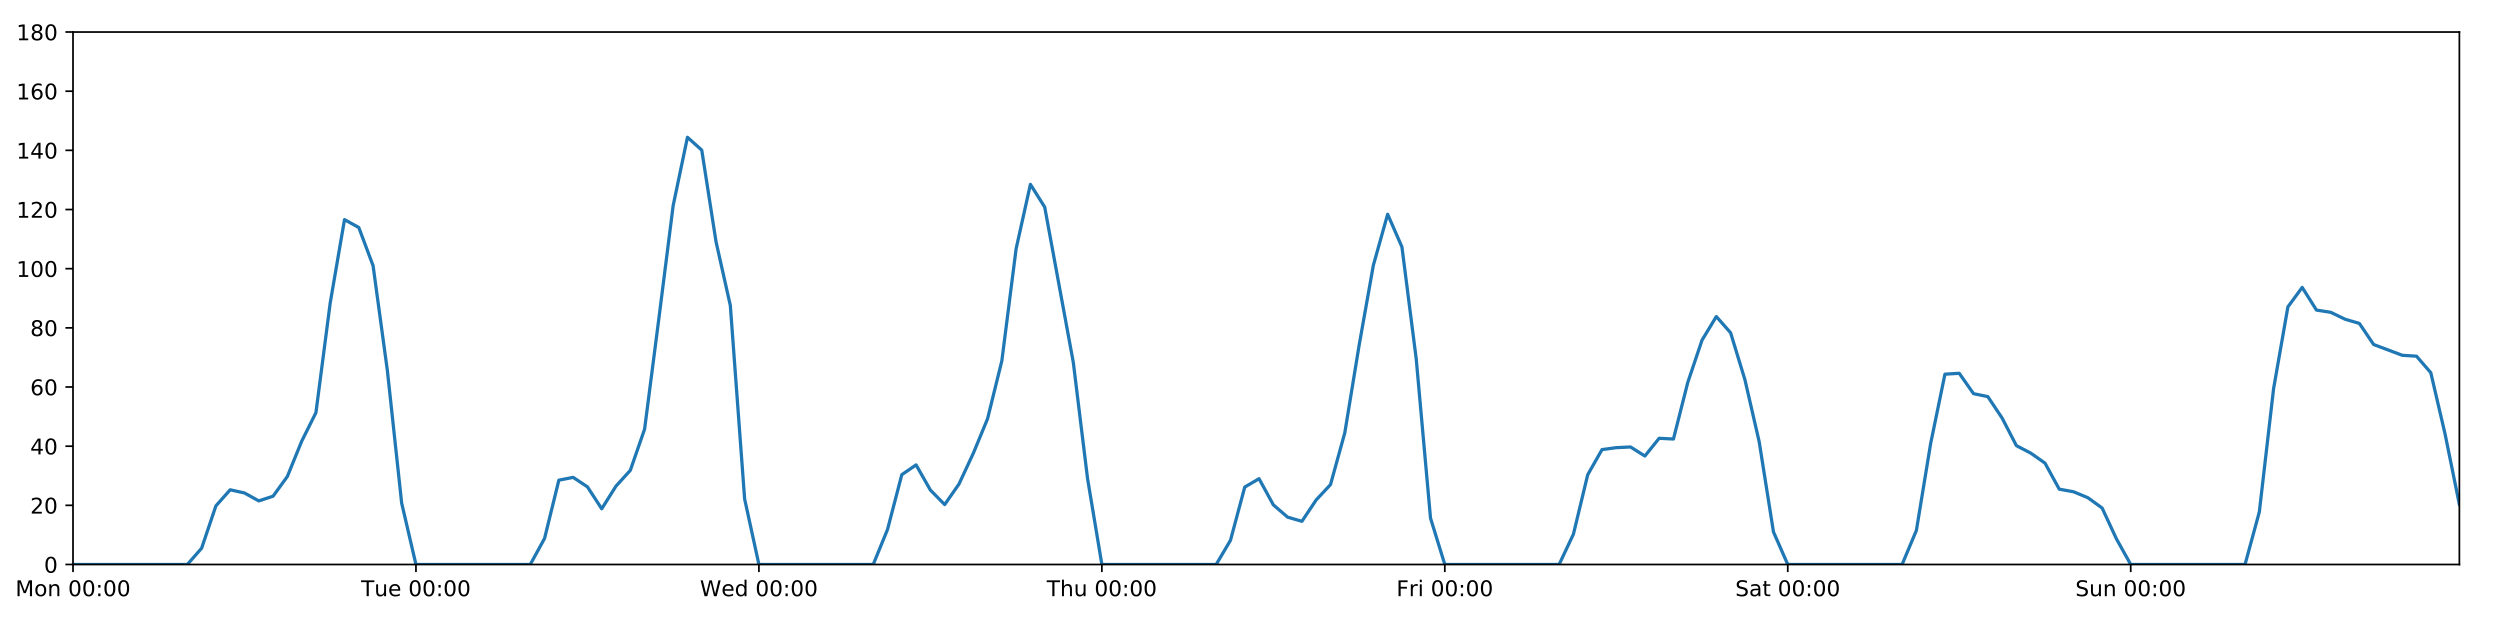
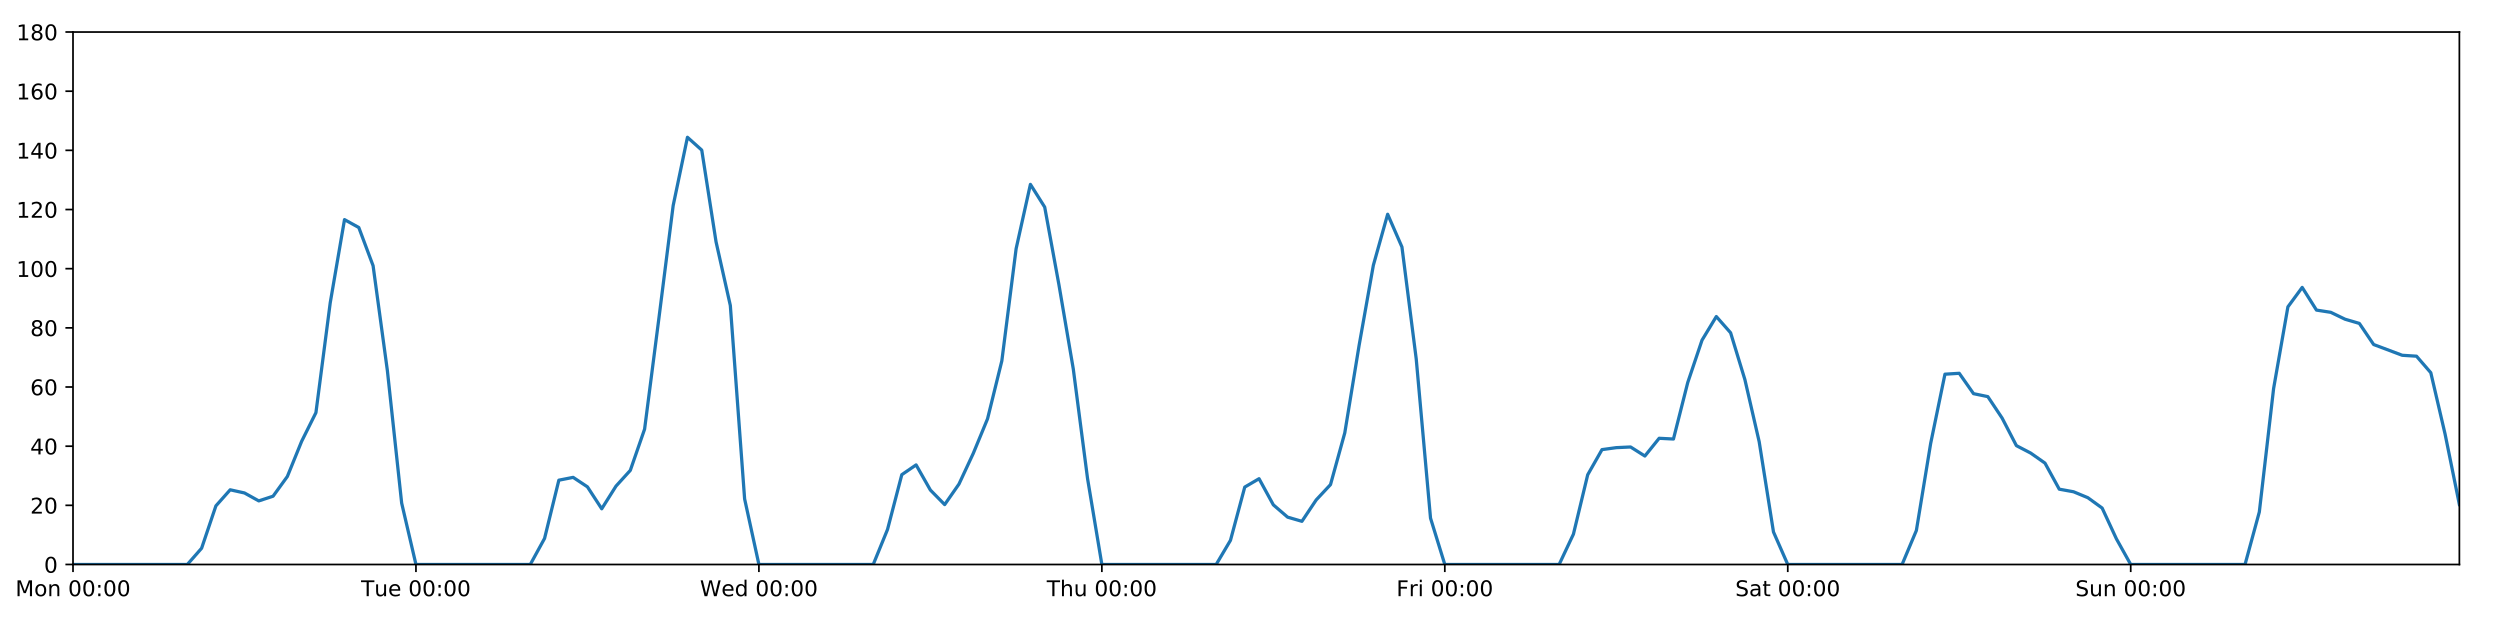
<svg xmlns="http://www.w3.org/2000/svg" xmlns:xlink="http://www.w3.org/1999/xlink" height="288pt" version="1.1" viewBox="0 0 1152 288" width="1152pt">
  <defs>
    <style type="text/css">
*{stroke-linecap:butt;stroke-linejoin:round;}
  </style>
  </defs>
  <g id="figure_1">
    <g id="patch_1">
      <path d="M 0 288  L 1152 288  L 1152 0  L 0 0  z " style="fill:#ffffff;" />
    </g>
    <g id="axes_1">
      <g id="patch_2">
        <path d="M 33.64 260.12  L 1133.28 260.12  L 1133.28 14.76  L 33.64 14.76  z " style="fill:#ffffff;" />
      </g>
      <g id="matplotlib.axis_1">
        <g id="xtick_1">
          <g id="line2d_1">
            <defs>
-               <path d="M 0 0  L 0 3.5  " id="m2a8b9fe1b1" style="stroke:#000000;stroke-width:0.8;" />
-             </defs>
-             <g>
-               <use style="stroke:#000000;stroke-width:0.8;" x="33.64" xlink:href="#m2a8b9fe1b1" y="260.12" />
+               <path d="M 0 0  L 0 3.5  " id="mc46af2015e" style="stroke:#000000;stroke-width:0.8;" />
+             </defs>
+             <g>
+               <use style="stroke:#000000;stroke-width:0.8;" x="33.64" xlink:href="#mc46af2015e" y="260.12" />
            </g>
          </g>
          <g id="text_1">
            <defs>
              <path d="M 9.812 72.906  L 24.516 72.906  L 43.109 23.297  L 61.812 72.906  L 76.516 72.906  L 76.516 0  L 66.891 0  L 66.891 64.016  L 48.094 14.016  L 38.188 14.016  L 19.391 64.016  L 19.391 0  L 9.812 0  z " id="DejaVuSans-77" />
              <path d="M 30.609 48.391  Q 23.391 48.391 19.188 42.75  Q 14.984 37.109 14.984 27.297  Q 14.984 17.484 19.156 11.844  Q 23.344 6.203 30.609 6.203  Q 37.797 6.203 41.984 11.859  Q 46.188 17.531 46.188 27.297  Q 46.188 37.016 41.984 42.703  Q 37.797 48.391 30.609 48.391  z M 30.609 56  Q 42.328 56 49.016 48.375  Q 55.719 40.766 55.719 27.297  Q 55.719 13.875 49.016 6.219  Q 42.328 -1.422 30.609 -1.422  Q 18.844 -1.422 12.172 6.219  Q 5.516 13.875 5.516 27.297  Q 5.516 40.766 12.172 48.375  Q 18.844 56 30.609 56  z " id="DejaVuSans-111" />
              <path d="M 54.891 33.016  L 54.891 0  L 45.906 0  L 45.906 32.719  Q 45.906 40.484 42.875 44.328  Q 39.844 48.188 33.797 48.188  Q 26.516 48.188 22.312 43.547  Q 18.109 38.922 18.109 30.906  L 18.109 0  L 9.078 0  L 9.078 54.688  L 18.109 54.688  L 18.109 46.188  Q 21.344 51.125 25.703 53.562  Q 30.078 56 35.797 56  Q 45.219 56 50.047 50.172  Q 54.891 44.344 54.891 33.016  z " id="DejaVuSans-110" />
              <path id="DejaVuSans-32" />
              <path d="M 31.781 66.406  Q 24.172 66.406 20.328 58.906  Q 16.5 51.422 16.5 36.375  Q 16.5 21.391 20.328 13.891  Q 24.172 6.391 31.781 6.391  Q 39.453 6.391 43.281 13.891  Q 47.125 21.391 47.125 36.375  Q 47.125 51.422 43.281 58.906  Q 39.453 66.406 31.781 66.406  z M 31.781 74.219  Q 44.047 74.219 50.516 64.516  Q 56.984 54.828 56.984 36.375  Q 56.984 17.969 50.516 8.266  Q 44.047 -1.422 31.781 -1.422  Q 19.531 -1.422 13.062 8.266  Q 6.594 17.969 6.594 36.375  Q 6.594 54.828 13.062 64.516  Q 19.531 74.219 31.781 74.219  z " id="DejaVuSans-48" />
              <path d="M 11.719 12.406  L 22.016 12.406  L 22.016 0  L 11.719 0  z M 11.719 51.703  L 22.016 51.703  L 22.016 39.312  L 11.719 39.312  z " id="DejaVuSans-58" />
            </defs>
            <g transform="translate(7.099375 274.7184)scale(0.1 -0.1)">
              <use xlink:href="#DejaVuSans-77" />
              <use x="86.279" xlink:href="#DejaVuSans-111" />
              <use x="147.461" xlink:href="#DejaVuSans-110" />
              <use x="210.84" xlink:href="#DejaVuSans-32" />
              <use x="242.627" xlink:href="#DejaVuSans-48" />
              <use x="306.25" xlink:href="#DejaVuSans-48" />
              <use x="369.873" xlink:href="#DejaVuSans-58" />
              <use x="403.564" xlink:href="#DejaVuSans-48" />
              <use x="467.188" xlink:href="#DejaVuSans-48" />
            </g>
          </g>
        </g>
        <g id="xtick_2">
          <g id="line2d_2">
            <g>
-               <use style="stroke:#000000;stroke-width:0.8;" x="191.672" xlink:href="#m2a8b9fe1b1" y="260.12" />
+               <use style="stroke:#000000;stroke-width:0.8;" x="191.672" xlink:href="#mc46af2015e" y="260.12" />
            </g>
          </g>
          <g id="text_2">
            <defs>
              <path d="M -0.297 72.906  L 61.375 72.906  L 61.375 64.594  L 35.5 64.594  L 35.5 0  L 25.594 0  L 25.594 64.594  L -0.297 64.594  z " id="DejaVuSans-84" />
              <path d="M 8.5 21.578  L 8.5 54.688  L 17.484 54.688  L 17.484 21.922  Q 17.484 14.156 20.5 10.266  Q 23.531 6.391 29.594 6.391  Q 36.859 6.391 41.078 11.031  Q 45.312 15.672 45.312 23.688  L 45.312 54.688  L 54.297 54.688  L 54.297 0  L 45.312 0  L 45.312 8.406  Q 42.047 3.422 37.719 1  Q 33.406 -1.422 27.688 -1.422  Q 18.266 -1.422 13.375 4.438  Q 8.5 10.297 8.5 21.578  z M 31.109 56  z " id="DejaVuSans-117" />
              <path d="M 56.203 29.594  L 56.203 25.203  L 14.891 25.203  Q 15.484 15.922 20.484 11.062  Q 25.484 6.203 34.422 6.203  Q 39.594 6.203 44.453 7.469  Q 49.312 8.734 54.109 11.281  L 54.109 2.781  Q 49.266 0.734 44.188 -0.344  Q 39.109 -1.422 33.891 -1.422  Q 20.797 -1.422 13.156 6.188  Q 5.516 13.812 5.516 26.812  Q 5.516 40.234 12.766 48.109  Q 20.016 56 32.328 56  Q 43.359 56 49.781 48.891  Q 56.203 41.797 56.203 29.594  z M 47.219 32.234  Q 47.125 39.594 43.094 43.984  Q 39.062 48.391 32.422 48.391  Q 24.906 48.391 20.391 44.141  Q 15.875 39.891 15.188 32.172  z " id="DejaVuSans-101" />
            </defs>
            <g transform="translate(166.3862 274.7184)scale(0.1 -0.1)">
              <use xlink:href="#DejaVuSans-84" />
              <use x="60.85" xlink:href="#DejaVuSans-117" />
              <use x="124.229" xlink:href="#DejaVuSans-101" />
              <use x="185.752" xlink:href="#DejaVuSans-32" />
              <use x="217.539" xlink:href="#DejaVuSans-48" />
              <use x="281.162" xlink:href="#DejaVuSans-48" />
              <use x="344.785" xlink:href="#DejaVuSans-58" />
              <use x="378.477" xlink:href="#DejaVuSans-48" />
              <use x="442.1" xlink:href="#DejaVuSans-48" />
            </g>
          </g>
        </g>
        <g id="xtick_3">
          <g id="line2d_3">
            <g>
-               <use style="stroke:#000000;stroke-width:0.8;" x="349.704" xlink:href="#m2a8b9fe1b1" y="260.12" />
+               <use style="stroke:#000000;stroke-width:0.8;" x="349.704" xlink:href="#mc46af2015e" y="260.12" />
            </g>
          </g>
          <g id="text_3">
            <defs>
              <path d="M 3.328 72.906  L 13.281 72.906  L 28.609 11.281  L 43.891 72.906  L 54.984 72.906  L 70.312 11.281  L 85.594 72.906  L 95.609 72.906  L 77.297 0  L 64.891 0  L 49.516 63.281  L 33.984 0  L 21.578 0  z " id="DejaVuSans-87" />
              <path d="M 45.406 46.391  L 45.406 75.984  L 54.391 75.984  L 54.391 0  L 45.406 0  L 45.406 8.203  Q 42.578 3.328 38.25 0.953  Q 33.938 -1.422 27.875 -1.422  Q 17.969 -1.422 11.734 6.484  Q 5.516 14.406 5.516 27.297  Q 5.516 40.188 11.734 48.094  Q 17.969 56 27.875 56  Q 33.938 56 38.25 53.625  Q 42.578 51.266 45.406 46.391  z M 14.797 27.297  Q 14.797 17.391 18.875 11.75  Q 22.953 6.109 30.078 6.109  Q 37.203 6.109 41.297 11.75  Q 45.406 17.391 45.406 27.297  Q 45.406 37.203 41.297 42.844  Q 37.203 48.484 30.078 48.484  Q 22.953 48.484 18.875 42.844  Q 14.797 37.203 14.797 27.297  z " id="DejaVuSans-100" />
            </defs>
            <g transform="translate(322.5151 274.7184)scale(0.1 -0.1)">
              <use xlink:href="#DejaVuSans-87" />
              <use x="98.799" xlink:href="#DejaVuSans-101" />
              <use x="160.322" xlink:href="#DejaVuSans-100" />
              <use x="223.799" xlink:href="#DejaVuSans-32" />
              <use x="255.586" xlink:href="#DejaVuSans-48" />
              <use x="319.209" xlink:href="#DejaVuSans-48" />
              <use x="382.832" xlink:href="#DejaVuSans-58" />
              <use x="416.523" xlink:href="#DejaVuSans-48" />
              <use x="480.146" xlink:href="#DejaVuSans-48" />
            </g>
          </g>
        </g>
        <g id="xtick_4">
          <g id="line2d_4">
            <g>
-               <use style="stroke:#000000;stroke-width:0.8;" x="507.736" xlink:href="#m2a8b9fe1b1" y="260.12" />
+               <use style="stroke:#000000;stroke-width:0.8;" x="507.736" xlink:href="#mc46af2015e" y="260.12" />
            </g>
          </g>
          <g id="text_4">
            <defs>
              <path d="M 54.891 33.016  L 54.891 0  L 45.906 0  L 45.906 32.719  Q 45.906 40.484 42.875 44.328  Q 39.844 48.188 33.797 48.188  Q 26.516 48.188 22.312 43.547  Q 18.109 38.922 18.109 30.906  L 18.109 0  L 9.078 0  L 9.078 75.984  L 18.109 75.984  L 18.109 46.188  Q 21.344 51.125 25.703 53.562  Q 30.078 56 35.797 56  Q 45.219 56 50.047 50.172  Q 54.891 44.344 54.891 33.016  z " id="DejaVuSans-104" />
            </defs>
            <g transform="translate(482.3464 274.7184)scale(0.1 -0.1)">
              <use xlink:href="#DejaVuSans-84" />
              <use x="61.084" xlink:href="#DejaVuSans-104" />
              <use x="124.463" xlink:href="#DejaVuSans-117" />
              <use x="187.842" xlink:href="#DejaVuSans-32" />
              <use x="219.629" xlink:href="#DejaVuSans-48" />
              <use x="283.252" xlink:href="#DejaVuSans-48" />
              <use x="346.875" xlink:href="#DejaVuSans-58" />
              <use x="380.566" xlink:href="#DejaVuSans-48" />
              <use x="444.189" xlink:href="#DejaVuSans-48" />
            </g>
          </g>
        </g>
        <g id="xtick_5">
          <g id="line2d_5">
            <g>
-               <use style="stroke:#000000;stroke-width:0.8;" x="665.768" xlink:href="#m2a8b9fe1b1" y="260.12" />
+               <use style="stroke:#000000;stroke-width:0.8;" x="665.768" xlink:href="#mc46af2015e" y="260.12" />
            </g>
          </g>
          <g id="text_5">
            <defs>
              <path d="M 9.812 72.906  L 51.703 72.906  L 51.703 64.594  L 19.672 64.594  L 19.672 43.109  L 48.578 43.109  L 48.578 34.812  L 19.672 34.812  L 19.672 0  L 9.812 0  z " id="DejaVuSans-70" />
              <path d="M 41.109 46.297  Q 39.594 47.172 37.812 47.578  Q 36.031 48 33.891 48  Q 26.266 48 22.188 43.047  Q 18.109 38.094 18.109 28.812  L 18.109 0  L 9.078 0  L 9.078 54.688  L 18.109 54.688  L 18.109 46.188  Q 20.953 51.172 25.484 53.578  Q 30.031 56 36.531 56  Q 37.453 56 38.578 55.875  Q 39.703 55.766 41.062 55.516  z " id="DejaVuSans-114" />
              <path d="M 9.422 54.688  L 18.406 54.688  L 18.406 0  L 9.422 0  z M 9.422 75.984  L 18.406 75.984  L 18.406 64.594  L 9.422 64.594  z " id="DejaVuSans-105" />
            </defs>
            <g transform="translate(643.4551 274.7184)scale(0.1 -0.1)">
              <use xlink:href="#DejaVuSans-70" />
              <use x="57.41" xlink:href="#DejaVuSans-114" />
              <use x="98.523" xlink:href="#DejaVuSans-105" />
              <use x="126.307" xlink:href="#DejaVuSans-32" />
              <use x="158.094" xlink:href="#DejaVuSans-48" />
              <use x="221.717" xlink:href="#DejaVuSans-48" />
              <use x="285.34" xlink:href="#DejaVuSans-58" />
              <use x="319.031" xlink:href="#DejaVuSans-48" />
              <use x="382.654" xlink:href="#DejaVuSans-48" />
            </g>
          </g>
        </g>
        <g id="xtick_6">
          <g id="line2d_6">
            <g>
-               <use style="stroke:#000000;stroke-width:0.8;" x="823.8" xlink:href="#m2a8b9fe1b1" y="260.12" />
+               <use style="stroke:#000000;stroke-width:0.8;" x="823.8" xlink:href="#mc46af2015e" y="260.12" />
            </g>
          </g>
          <g id="text_6">
            <defs>
              <path d="M 53.516 70.516  L 53.516 60.891  Q 47.906 63.578 42.922 64.891  Q 37.938 66.219 33.297 66.219  Q 25.25 66.219 20.875 63.094  Q 16.5 59.969 16.5 54.203  Q 16.5 49.359 19.406 46.891  Q 22.312 44.438 30.422 42.922  L 36.375 41.703  Q 47.406 39.594 52.656 34.297  Q 57.906 29 57.906 20.125  Q 57.906 9.516 50.797 4.047  Q 43.703 -1.422 29.984 -1.422  Q 24.812 -1.422 18.969 -0.25  Q 13.141 0.922 6.891 3.219  L 6.891 13.375  Q 12.891 10.016 18.656 8.297  Q 24.422 6.594 29.984 6.594  Q 38.422 6.594 43.016 9.906  Q 47.609 13.234 47.609 19.391  Q 47.609 24.75 44.312 27.781  Q 41.016 30.812 33.5 32.328  L 27.484 33.5  Q 16.453 35.688 11.516 40.375  Q 6.594 45.062 6.594 53.422  Q 6.594 63.094 13.406 68.656  Q 20.219 74.219 32.172 74.219  Q 37.312 74.219 42.625 73.281  Q 47.953 72.359 53.516 70.516  z " id="DejaVuSans-83" />
              <path d="M 34.281 27.484  Q 23.391 27.484 19.188 25  Q 14.984 22.516 14.984 16.5  Q 14.984 11.719 18.141 8.906  Q 21.297 6.109 26.703 6.109  Q 34.188 6.109 38.703 11.406  Q 43.219 16.703 43.219 25.484  L 43.219 27.484  z M 52.203 31.203  L 52.203 0  L 43.219 0  L 43.219 8.297  Q 40.141 3.328 35.547 0.953  Q 30.953 -1.422 24.312 -1.422  Q 15.922 -1.422 10.953 3.297  Q 6 8.016 6 15.922  Q 6 25.141 12.172 29.828  Q 18.359 34.516 30.609 34.516  L 43.219 34.516  L 43.219 35.406  Q 43.219 41.609 39.141 45  Q 35.062 48.391 27.688 48.391  Q 23 48.391 18.547 47.266  Q 14.109 46.141 10.016 43.891  L 10.016 52.203  Q 14.938 54.109 19.578 55.047  Q 24.219 56 28.609 56  Q 40.484 56 46.344 49.844  Q 52.203 43.703 52.203 31.203  z " id="DejaVuSans-97" />
              <path d="M 18.312 70.219  L 18.312 54.688  L 36.812 54.688  L 36.812 47.703  L 18.312 47.703  L 18.312 18.016  Q 18.312 11.328 20.141 9.422  Q 21.969 7.516 27.594 7.516  L 36.812 7.516  L 36.812 0  L 27.594 0  Q 17.188 0 13.234 3.875  Q 9.281 7.766 9.281 18.016  L 9.281 47.703  L 2.688 47.703  L 2.688 54.688  L 9.281 54.688  L 9.281 70.219  z " id="DejaVuSans-116" />
            </defs>
            <g transform="translate(799.6036 274.7184)scale(0.1 -0.1)">
              <use xlink:href="#DejaVuSans-83" />
              <use x="63.477" xlink:href="#DejaVuSans-97" />
              <use x="124.756" xlink:href="#DejaVuSans-116" />
              <use x="163.965" xlink:href="#DejaVuSans-32" />
              <use x="195.752" xlink:href="#DejaVuSans-48" />
              <use x="259.375" xlink:href="#DejaVuSans-48" />
              <use x="322.998" xlink:href="#DejaVuSans-58" />
              <use x="356.689" xlink:href="#DejaVuSans-48" />
              <use x="420.312" xlink:href="#DejaVuSans-48" />
            </g>
          </g>
        </g>
        <g id="xtick_7">
          <g id="line2d_7">
            <g>
-               <use style="stroke:#000000;stroke-width:0.8;" x="981.833" xlink:href="#m2a8b9fe1b1" y="260.12" />
+               <use style="stroke:#000000;stroke-width:0.8;" x="981.833" xlink:href="#mc46af2015e" y="260.12" />
            </g>
          </g>
          <g id="text_7">
            <g transform="translate(956.3224 274.7184)scale(0.1 -0.1)">
              <use xlink:href="#DejaVuSans-83" />
              <use x="63.477" xlink:href="#DejaVuSans-117" />
              <use x="126.855" xlink:href="#DejaVuSans-110" />
              <use x="190.234" xlink:href="#DejaVuSans-32" />
              <use x="222.021" xlink:href="#DejaVuSans-48" />
              <use x="285.645" xlink:href="#DejaVuSans-48" />
              <use x="349.268" xlink:href="#DejaVuSans-58" />
              <use x="382.959" xlink:href="#DejaVuSans-48" />
              <use x="446.582" xlink:href="#DejaVuSans-48" />
            </g>
          </g>
        </g>
      </g>
      <g id="matplotlib.axis_2">
        <g id="ytick_1">
          <g id="line2d_8">
            <defs>
-               <path d="M 0 0  L -3.5 0  " id="m113e06be9d" style="stroke:#000000;stroke-width:0.8;" />
-             </defs>
-             <g>
-               <use style="stroke:#000000;stroke-width:0.8;" x="33.64" xlink:href="#m113e06be9d" y="260.12" />
+               <path d="M 0 0  L -3.5 0  " id="m3028059dff" style="stroke:#000000;stroke-width:0.8;" />
+             </defs>
+             <g>
+               <use style="stroke:#000000;stroke-width:0.8;" x="33.64" xlink:href="#m3028059dff" y="260.12" />
            </g>
          </g>
          <g id="text_8">
            <g transform="translate(20.2775 263.9192)scale(0.1 -0.1)">
              <use xlink:href="#DejaVuSans-48" />
            </g>
          </g>
        </g>
        <g id="ytick_2">
          <g id="line2d_9">
            <g>
-               <use style="stroke:#000000;stroke-width:0.8;" x="33.64" xlink:href="#m113e06be9d" y="232.858" />
+               <use style="stroke:#000000;stroke-width:0.8;" x="33.64" xlink:href="#m3028059dff" y="232.858" />
            </g>
          </g>
          <g id="text_9">
            <defs>
              <path d="M 19.188 8.297  L 53.609 8.297  L 53.609 0  L 7.328 0  L 7.328 8.297  Q 12.938 14.109 22.625 23.891  Q 32.328 33.688 34.812 36.531  Q 39.547 41.844 41.422 45.531  Q 43.312 49.219 43.312 52.781  Q 43.312 58.594 39.234 62.25  Q 35.156 65.922 28.609 65.922  Q 23.969 65.922 18.812 64.312  Q 13.672 62.703 7.812 59.422  L 7.812 69.391  Q 13.766 71.781 18.938 73  Q 24.125 74.219 28.422 74.219  Q 39.75 74.219 46.484 68.547  Q 53.219 62.891 53.219 53.422  Q 53.219 48.922 51.531 44.891  Q 49.859 40.875 45.406 35.406  Q 44.188 33.984 37.641 27.219  Q 31.109 20.453 19.188 8.297  z " id="DejaVuSans-50" />
            </defs>
            <g transform="translate(13.915 236.657)scale(0.1 -0.1)">
              <use xlink:href="#DejaVuSans-50" />
              <use x="63.623" xlink:href="#DejaVuSans-48" />
            </g>
          </g>
        </g>
        <g id="ytick_3">
          <g id="line2d_10">
            <g>
-               <use style="stroke:#000000;stroke-width:0.8;" x="33.64" xlink:href="#m113e06be9d" y="205.596" />
+               <use style="stroke:#000000;stroke-width:0.8;" x="33.64" xlink:href="#m3028059dff" y="205.596" />
            </g>
          </g>
          <g id="text_10">
            <defs>
              <path d="M 37.797 64.312  L 12.891 25.391  L 37.797 25.391  z M 35.203 72.906  L 47.609 72.906  L 47.609 25.391  L 58.016 25.391  L 58.016 17.188  L 47.609 17.188  L 47.609 0  L 37.797 0  L 37.797 17.188  L 4.891 17.188  L 4.891 26.703  z " id="DejaVuSans-52" />
            </defs>
            <g transform="translate(13.915 209.3948)scale(0.1 -0.1)">
              <use xlink:href="#DejaVuSans-52" />
              <use x="63.623" xlink:href="#DejaVuSans-48" />
            </g>
          </g>
        </g>
        <g id="ytick_4">
          <g id="line2d_11">
            <g>
-               <use style="stroke:#000000;stroke-width:0.8;" x="33.64" xlink:href="#m113e06be9d" y="178.333" />
+               <use style="stroke:#000000;stroke-width:0.8;" x="33.64" xlink:href="#m3028059dff" y="178.333" />
            </g>
          </g>
          <g id="text_11">
            <defs>
              <path d="M 33.016 40.375  Q 26.375 40.375 22.484 35.828  Q 18.609 31.297 18.609 23.391  Q 18.609 15.531 22.484 10.953  Q 26.375 6.391 33.016 6.391  Q 39.656 6.391 43.531 10.953  Q 47.406 15.531 47.406 23.391  Q 47.406 31.297 43.531 35.828  Q 39.656 40.375 33.016 40.375  z M 52.594 71.297  L 52.594 62.312  Q 48.875 64.062 45.094 64.984  Q 41.312 65.922 37.594 65.922  Q 27.828 65.922 22.672 59.328  Q 17.531 52.734 16.797 39.406  Q 19.672 43.656 24.016 45.922  Q 28.375 48.188 33.594 48.188  Q 44.578 48.188 50.953 41.516  Q 57.328 34.859 57.328 23.391  Q 57.328 12.156 50.688 5.359  Q 44.047 -1.422 33.016 -1.422  Q 20.359 -1.422 13.672 8.266  Q 6.984 17.969 6.984 36.375  Q 6.984 53.656 15.188 63.938  Q 23.391 74.219 37.203 74.219  Q 40.922 74.219 44.703 73.484  Q 48.484 72.75 52.594 71.297  z " id="DejaVuSans-54" />
            </defs>
            <g transform="translate(13.915 182.1326)scale(0.1 -0.1)">
              <use xlink:href="#DejaVuSans-54" />
              <use x="63.623" xlink:href="#DejaVuSans-48" />
            </g>
          </g>
        </g>
        <g id="ytick_5">
          <g id="line2d_12">
            <g>
-               <use style="stroke:#000000;stroke-width:0.8;" x="33.64" xlink:href="#m113e06be9d" y="151.071" />
+               <use style="stroke:#000000;stroke-width:0.8;" x="33.64" xlink:href="#m3028059dff" y="151.071" />
            </g>
          </g>
          <g id="text_12">
            <defs>
              <path d="M 31.781 34.625  Q 24.75 34.625 20.719 30.859  Q 16.703 27.094 16.703 20.516  Q 16.703 13.922 20.719 10.156  Q 24.75 6.391 31.781 6.391  Q 38.812 6.391 42.859 10.172  Q 46.922 13.969 46.922 20.516  Q 46.922 27.094 42.891 30.859  Q 38.875 34.625 31.781 34.625  z M 21.922 38.812  Q 15.578 40.375 12.031 44.719  Q 8.5 49.078 8.5 55.328  Q 8.5 64.062 14.719 69.141  Q 20.953 74.219 31.781 74.219  Q 42.672 74.219 48.875 69.141  Q 55.078 64.062 55.078 55.328  Q 55.078 49.078 51.531 44.719  Q 48 40.375 41.703 38.812  Q 48.828 37.156 52.797 32.312  Q 56.781 27.484 56.781 20.516  Q 56.781 9.906 50.312 4.234  Q 43.844 -1.422 31.781 -1.422  Q 19.734 -1.422 13.25 4.234  Q 6.781 9.906 6.781 20.516  Q 6.781 27.484 10.781 32.312  Q 14.797 37.156 21.922 38.812  z M 18.312 54.391  Q 18.312 48.734 21.844 45.562  Q 25.391 42.391 31.781 42.391  Q 38.141 42.391 41.719 45.562  Q 45.312 48.734 45.312 54.391  Q 45.312 60.062 41.719 63.234  Q 38.141 66.406 31.781 66.406  Q 25.391 66.406 21.844 63.234  Q 18.312 60.062 18.312 54.391  z " id="DejaVuSans-56" />
            </defs>
            <g transform="translate(13.915 154.8703)scale(0.1 -0.1)">
              <use xlink:href="#DejaVuSans-56" />
              <use x="63.623" xlink:href="#DejaVuSans-48" />
            </g>
          </g>
        </g>
        <g id="ytick_6">
          <g id="line2d_13">
            <g>
-               <use style="stroke:#000000;stroke-width:0.8;" x="33.64" xlink:href="#m113e06be9d" y="123.809" />
+               <use style="stroke:#000000;stroke-width:0.8;" x="33.64" xlink:href="#m3028059dff" y="123.809" />
            </g>
          </g>
          <g id="text_13">
            <defs>
              <path d="M 12.406 8.297  L 28.516 8.297  L 28.516 63.922  L 10.984 60.406  L 10.984 69.391  L 28.422 72.906  L 38.281 72.906  L 38.281 8.297  L 54.391 8.297  L 54.391 0  L 12.406 0  z " id="DejaVuSans-49" />
            </defs>
            <g transform="translate(7.5525 127.6081)scale(0.1 -0.1)">
              <use xlink:href="#DejaVuSans-49" />
              <use x="63.623" xlink:href="#DejaVuSans-48" />
              <use x="127.246" xlink:href="#DejaVuSans-48" />
            </g>
          </g>
        </g>
        <g id="ytick_7">
          <g id="line2d_14">
            <g>
-               <use style="stroke:#000000;stroke-width:0.8;" x="33.64" xlink:href="#m113e06be9d" y="96.547" />
+               <use style="stroke:#000000;stroke-width:0.8;" x="33.64" xlink:href="#m3028059dff" y="96.547" />
            </g>
          </g>
          <g id="text_14">
            <g transform="translate(7.5525 100.3459)scale(0.1 -0.1)">
              <use xlink:href="#DejaVuSans-49" />
              <use x="63.623" xlink:href="#DejaVuSans-50" />
              <use x="127.246" xlink:href="#DejaVuSans-48" />
            </g>
          </g>
        </g>
        <g id="ytick_8">
          <g id="line2d_15">
            <g>
-               <use style="stroke:#000000;stroke-width:0.8;" x="33.64" xlink:href="#m113e06be9d" y="69.284" />
+               <use style="stroke:#000000;stroke-width:0.8;" x="33.64" xlink:href="#m3028059dff" y="69.284" />
            </g>
          </g>
          <g id="text_15">
            <g transform="translate(7.5525 73.08366)scale(0.1 -0.1)">
              <use xlink:href="#DejaVuSans-49" />
              <use x="63.623" xlink:href="#DejaVuSans-52" />
              <use x="127.246" xlink:href="#DejaVuSans-48" />
            </g>
          </g>
        </g>
        <g id="ytick_9">
          <g id="line2d_16">
            <g>
-               <use style="stroke:#000000;stroke-width:0.8;" x="33.64" xlink:href="#m113e06be9d" y="42.022" />
+               <use style="stroke:#000000;stroke-width:0.8;" x="33.64" xlink:href="#m3028059dff" y="42.022" />
            </g>
          </g>
          <g id="text_16">
            <g transform="translate(7.5525 45.82144)scale(0.1 -0.1)">
              <use xlink:href="#DejaVuSans-49" />
              <use x="63.623" xlink:href="#DejaVuSans-54" />
              <use x="127.246" xlink:href="#DejaVuSans-48" />
            </g>
          </g>
        </g>
        <g id="ytick_10">
          <g id="line2d_17">
            <g>
-               <use style="stroke:#000000;stroke-width:0.8;" x="33.64" xlink:href="#m113e06be9d" y="14.76" />
+               <use style="stroke:#000000;stroke-width:0.8;" x="33.64" xlink:href="#m3028059dff" y="14.76" />
            </g>
          </g>
          <g id="text_17">
            <g transform="translate(7.5525 18.55922)scale(0.1 -0.1)">
              <use xlink:href="#DejaVuSans-49" />
              <use x="63.623" xlink:href="#DejaVuSans-56" />
              <use x="127.246" xlink:href="#DejaVuSans-48" />
            </g>
          </g>
        </g>
      </g>
      <g id="line2d_18">
-         <path clip-path="url(#pcd045c335c)" d="M 33.64 260.12  L 86.317 260.12  L 92.902 252.623  L 99.487 233.106  L 106.071 225.701  L 112.656 227.157  L 119.241 230.813  L 125.825 228.655  L 132.41 219.567  L 138.995 203.365  L 145.579 190.147  L 152.164 139.547  L 158.749 101.204  L 165.333 104.839  L 171.918 122.446  L 178.503 170.774  L 185.087 231.835  L 191.672 260.12  L 244.349 260.12  L 250.934 248.1  L 257.519 221.271  L 264.103 219.97  L 270.688 224.338  L 277.273 234.448  L 283.857 223.998  L 290.442 216.748  L 297.027 197.758  L 303.611 146.734  L 310.196 94.729  L 316.781 63.264  L 323.366 69.171  L 329.95 111.417  L 336.535 140.786  L 343.12 229.904  L 349.704 260.12  L 402.382 260.12  L 408.966 243.99  L 415.551 218.731  L 422.136 214.229  L 428.72 225.815  L 435.305 232.517  L 441.89 223.068  L 448.474 208.941  L 455.059 192.987  L 461.644 166.293  L 468.228 114.608  L 474.813 84.96  L 481.398 95.431  L 494.567 166.917  L 501.152 220.59  L 507.736 260.12  L 560.414 260.12  L 566.998 248.988  L 573.583 224.452  L 580.168 220.59  L 586.752 232.631  L 593.337 238.31  L 599.922 240.219  L 606.506 230.359  L 613.091 223.316  L 619.676 199.462  L 626.26 159.25  L 632.845 122.219  L 639.43 98.728  L 646.014 113.813  L 652.599 165.436  L 659.184 238.765  L 665.768 260.12  L 718.446 260.12  L 725.03 246.148  L 731.615 218.772  L 738.2 207.186  L 744.784 206.277  L 751.369 205.967  L 757.954 210.139  L 764.538 201.961  L 771.123 202.301  L 777.708 176.289  L 784.292 156.751  L 790.877 145.867  L 797.462 153.343  L 804.046 174.926  L 810.631 203.551  L 817.216 245.126  L 823.8 260.12  L 876.478 260.12  L 883.063 244.444  L 889.647 204.346  L 896.232 172.427  L 902.817 172.013  L 909.401 181.4  L 915.986 182.763  L 922.571 192.646  L 929.155 205.348  L 935.74 208.776  L 942.325 213.402  L 948.909 225.413  L 955.494 226.61  L 962.079 229.336  L 968.663 234.107  L 975.248 248.306  L 981.833 260.12  L 1034.51 260.12  L 1041.095 235.925  L 1047.679 179.015  L 1054.264 141.405  L 1060.849 132.442  L 1067.433 142.892  L 1074.018 143.915  L 1080.603 147.095  L 1087.187 149.026  L 1093.772 158.754  L 1106.941 163.711  L 1113.526 164.134  L 1120.111 171.745  L 1126.695 200.03  L 1133.28 232.486  L 1133.28 232.486  " style="fill:none;stroke:#1f77b4;stroke-linecap:square;stroke-width:1.5;" />
+         <path clip-path="url(#pd0bf03534e)" d="M 33.64 260.12  L 86.317 260.12  L 92.902 252.623  L 99.487 233.106  L 106.071 225.701  L 112.656 227.157  L 119.241 230.813  L 125.825 228.655  L 132.41 219.567  L 138.995 203.365  L 145.579 190.147  L 152.164 139.547  L 158.749 101.204  L 165.333 104.839  L 171.918 122.446  L 178.503 170.774  L 185.087 231.835  L 191.672 260.12  L 244.349 260.12  L 250.934 248.1  L 257.519 221.271  L 264.103 219.97  L 270.688 224.338  L 277.273 234.448  L 283.857 223.998  L 290.442 216.748  L 297.027 197.758  L 303.611 146.734  L 310.196 94.729  L 316.781 63.264  L 323.366 69.171  L 329.95 111.417  L 336.535 140.786  L 343.12 229.904  L 349.704 260.12  L 402.382 260.12  L 408.966 243.99  L 415.551 218.731  L 422.136 214.229  L 428.72 225.815  L 435.305 232.517  L 441.89 223.068  L 448.474 208.941  L 455.059 192.987  L 461.644 166.293  L 468.228 114.608  L 474.813 84.96  L 481.398 95.431  L 487.982 131.368  L 494.567 170.003  L 501.152 220.59  L 507.736 260.12  L 560.414 260.12  L 566.998 248.988  L 573.583 224.452  L 580.168 220.59  L 586.752 232.631  L 593.337 238.31  L 599.922 240.219  L 606.506 230.359  L 613.091 223.316  L 619.676 199.462  L 626.26 159.25  L 632.845 122.219  L 639.43 98.728  L 646.014 113.813  L 652.599 165.436  L 659.184 238.765  L 665.768 260.12  L 718.446 260.12  L 725.03 246.148  L 731.615 218.772  L 738.2 207.186  L 744.784 206.277  L 751.369 205.967  L 757.954 210.139  L 764.538 201.961  L 771.123 202.301  L 777.708 176.289  L 784.292 156.751  L 790.877 145.867  L 797.462 153.343  L 804.046 174.926  L 810.631 203.551  L 817.216 245.126  L 823.8 260.12  L 876.478 260.12  L 883.063 244.444  L 889.647 204.346  L 896.232 172.427  L 902.817 172.013  L 909.401 181.4  L 915.986 182.763  L 922.571 192.646  L 929.155 205.348  L 935.74 208.776  L 942.325 213.402  L 948.909 225.413  L 955.494 226.61  L 962.079 229.336  L 968.663 234.107  L 975.248 248.306  L 981.833 260.12  L 1034.51 260.12  L 1041.095 235.925  L 1047.679 179.015  L 1054.264 141.405  L 1060.849 132.442  L 1067.433 142.892  L 1074.018 143.915  L 1080.603 147.095  L 1087.187 149.026  L 1093.772 158.754  L 1106.941 163.711  L 1113.526 164.134  L 1120.111 171.745  L 1126.695 200.03  L 1133.28 232.486  L 1133.28 232.486  " style="fill:none;stroke:#1f77b4;stroke-linecap:square;stroke-width:1.5;" />
      </g>
      <g id="patch_3">
        <path d="M 33.64 260.12  L 33.64 14.76  " style="fill:none;stroke:#000000;stroke-linecap:square;stroke-linejoin:miter;stroke-width:0.8;" />
      </g>
      <g id="patch_4">
        <path d="M 1133.28 260.12  L 1133.28 14.76  " style="fill:none;stroke:#000000;stroke-linecap:square;stroke-linejoin:miter;stroke-width:0.8;" />
      </g>
      <g id="patch_5">
        <path d="M 33.64 260.12  L 1133.28 260.12  " style="fill:none;stroke:#000000;stroke-linecap:square;stroke-linejoin:miter;stroke-width:0.8;" />
      </g>
      <g id="patch_6">
        <path d="M 33.64 14.76  L 1133.28 14.76  " style="fill:none;stroke:#000000;stroke-linecap:square;stroke-linejoin:miter;stroke-width:0.8;" />
      </g>
    </g>
  </g>
  <defs>
-     <clipPath id="pcd045c335c">
+     <clipPath id="pd0bf03534e">
      <rect height="245.36" width="1099.64" x="33.64" y="14.76" />
    </clipPath>
  </defs>
</svg>
